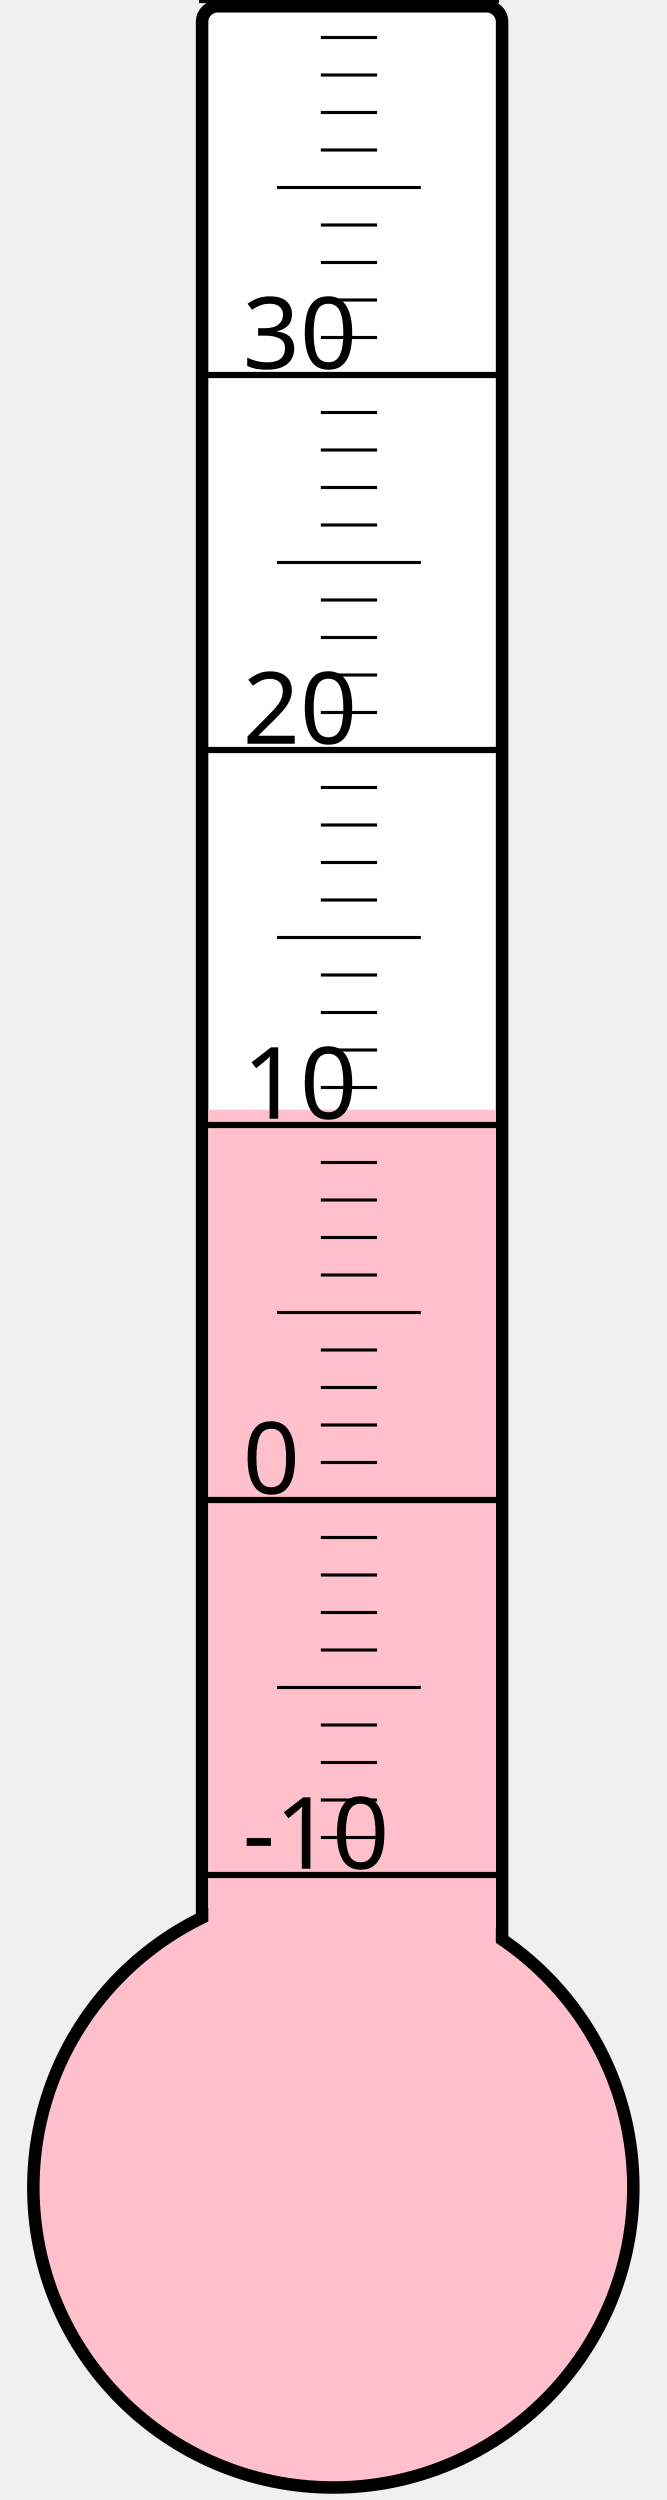
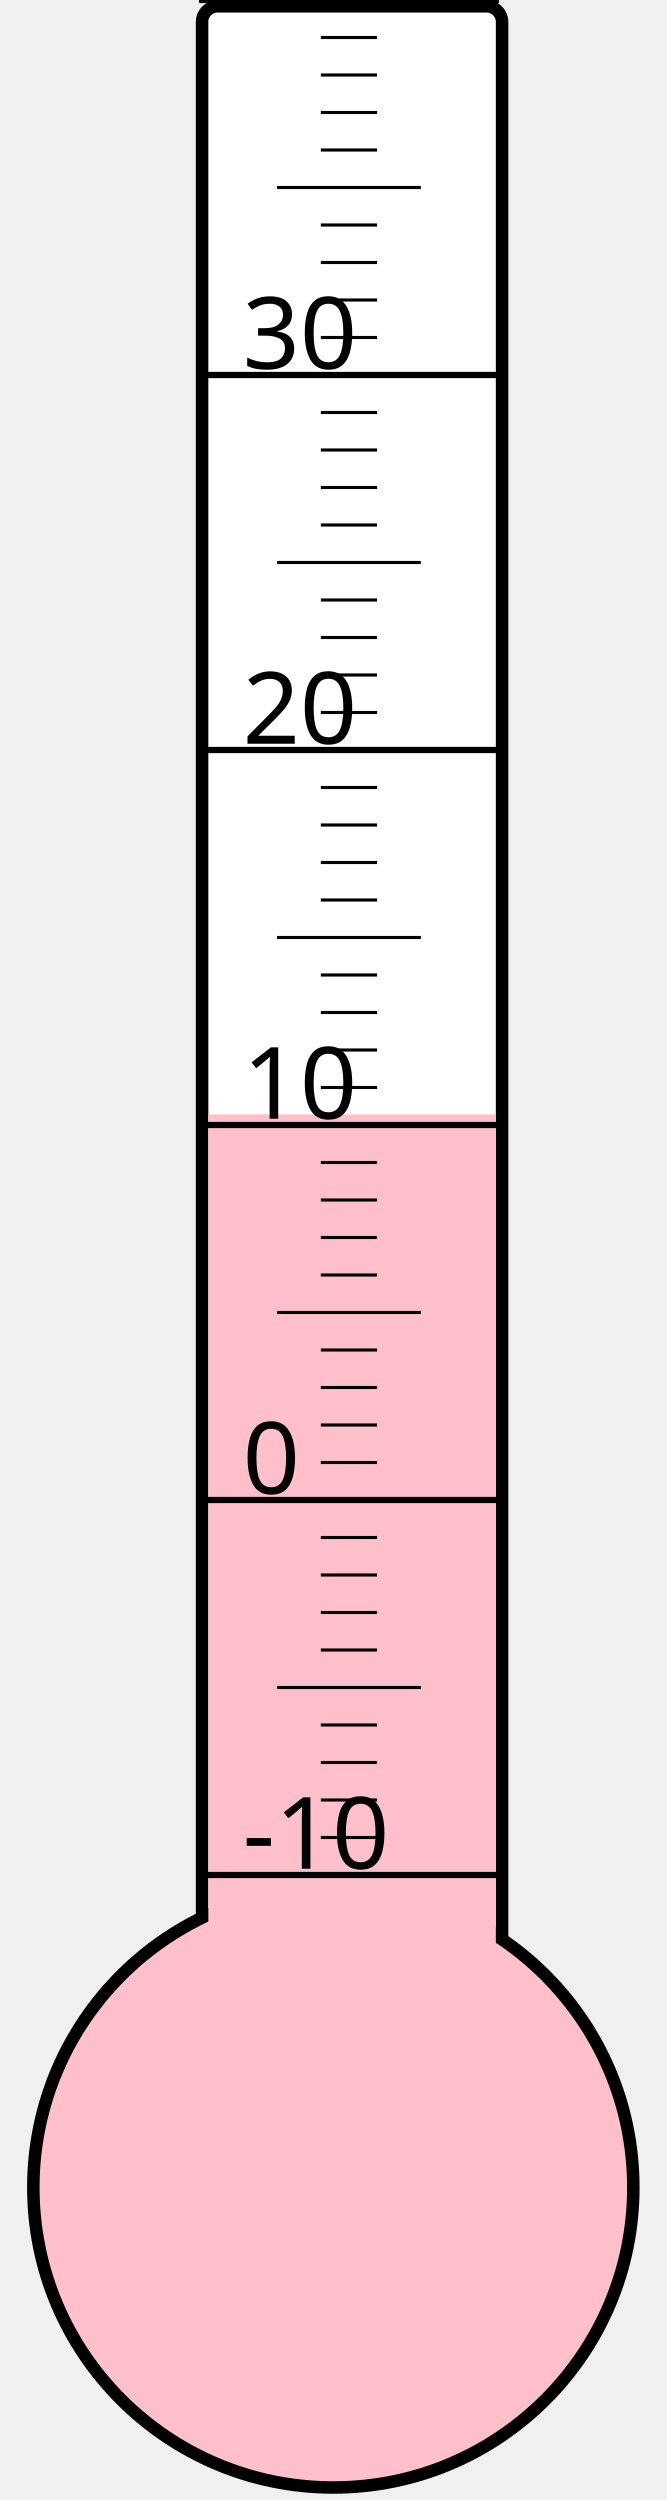
<svg xmlns="http://www.w3.org/2000/svg" width="40px" height="150px" viewBox="0 0 200 800">
  <rect width="200" height="800" x="0" y="0" style="fill: #ffffeb; fill-opacity: 0;" />
  <rect width="96" height="680" x="58" y="2" rx="5" ry="5" style="fill: white; fill-opacity: 1; stroke: black; stroke-width: 4;" />
  <circle cx="100" cy="700" r="96" style="fill: pink; stroke: black; stroke-width: 4;" />
-   <rect width="92" height="344.875" x="60" y="355.125" style="fill: pink; fill-opacity: 1; stroke-width: 0;" />
+   <rect width="92" height="343.375" x="60" y="356.625" style="fill: pink; fill-opacity: 1; stroke-width: 0;" />
  <text x="71" y="598" style="font-family: sans-serif; font-size: 24pt;">-10</text>
  <text x="71" y="478" style="font-family: sans-serif; font-size: 24pt;">0</text>
  <text x="71" y="358" style="font-family: sans-serif; font-size: 24pt;">10</text>
  <text x="71" y="238" style="font-family: sans-serif; font-size: 24pt;">20</text>
  <text x="71" y="118" style="font-family: sans-serif; font-size: 24pt;">30</text>
  <g style="stroke: black;">
    <line x1="57" y1="600" x2="153" y2="600" style="stroke-width: 2;" />
    <line x1="96" y1="588" x2="114" y2="588" style="stroke-width: 1;" />
    <line x1="96" y1="576" x2="114" y2="576" style="stroke-width: 1;" />
    <line x1="96" y1="564" x2="114" y2="564" style="stroke-width: 1;" />
    <line x1="96" y1="552" x2="114" y2="552" style="stroke-width: 1;" />
    <line x1="82" y1="540" x2="128" y2="540" style="stroke-width: 1;" />
    <line x1="96" y1="528" x2="114" y2="528" style="stroke-width: 1;" />
    <line x1="96" y1="516" x2="114" y2="516" style="stroke-width: 1;" />
    <line x1="96" y1="504" x2="114" y2="504" style="stroke-width: 1;" />
    <line x1="96" y1="492" x2="114" y2="492" style="stroke-width: 1;" />
    <line x1="57" y1="480" x2="153" y2="480" style="stroke-width: 2;" />
    <line x1="96" y1="468" x2="114" y2="468" style="stroke-width: 1;" />
    <line x1="96" y1="456" x2="114" y2="456" style="stroke-width: 1;" />
    <line x1="96" y1="444" x2="114" y2="444" style="stroke-width: 1;" />
    <line x1="96" y1="432" x2="114" y2="432" style="stroke-width: 1;" />
    <line x1="82" y1="420" x2="128" y2="420" style="stroke-width: 1;" />
    <line x1="96" y1="408" x2="114" y2="408" style="stroke-width: 1;" />
    <line x1="96" y1="396" x2="114" y2="396" style="stroke-width: 1;" />
    <line x1="96" y1="384" x2="114" y2="384" style="stroke-width: 1;" />
    <line x1="96" y1="372" x2="114" y2="372" style="stroke-width: 1;" />
    <line x1="57" y1="360" x2="153" y2="360" style="stroke-width: 2;" />
    <line x1="96" y1="348" x2="114" y2="348" style="stroke-width: 1;" />
    <line x1="96" y1="336" x2="114" y2="336" style="stroke-width: 1;" />
    <line x1="96" y1="324" x2="114" y2="324" style="stroke-width: 1;" />
    <line x1="96" y1="312" x2="114" y2="312" style="stroke-width: 1;" />
    <line x1="82" y1="300" x2="128" y2="300" style="stroke-width: 1;" />
    <line x1="96" y1="288" x2="114" y2="288" style="stroke-width: 1;" />
    <line x1="96" y1="276" x2="114" y2="276" style="stroke-width: 1;" />
    <line x1="96" y1="264" x2="114" y2="264" style="stroke-width: 1;" />
    <line x1="96" y1="252" x2="114" y2="252" style="stroke-width: 1;" />
    <line x1="57" y1="240" x2="153" y2="240" style="stroke-width: 2;" />
    <line x1="96" y1="228" x2="114" y2="228" style="stroke-width: 1;" />
    <line x1="96" y1="216" x2="114" y2="216" style="stroke-width: 1;" />
    <line x1="96" y1="204" x2="114" y2="204" style="stroke-width: 1;" />
    <line x1="96" y1="192" x2="114" y2="192" style="stroke-width: 1;" />
    <line x1="82" y1="180" x2="128" y2="180" style="stroke-width: 1;" />
    <line x1="96" y1="168" x2="114" y2="168" style="stroke-width: 1;" />
    <line x1="96" y1="156" x2="114" y2="156" style="stroke-width: 1;" />
    <line x1="96" y1="144" x2="114" y2="144" style="stroke-width: 1;" />
    <line x1="96" y1="132" x2="114" y2="132" style="stroke-width: 1;" />
    <line x1="57" y1="120" x2="153" y2="120" style="stroke-width: 2;" />
    <line x1="96" y1="108" x2="114" y2="108" style="stroke-width: 1;" />
    <line x1="96" y1="96" x2="114" y2="96" style="stroke-width: 1;" />
    <line x1="96" y1="84" x2="114" y2="84" style="stroke-width: 1;" />
    <line x1="96" y1="72" x2="114" y2="72" style="stroke-width: 1;" />
    <line x1="82" y1="60" x2="128" y2="60" style="stroke-width: 1;" />
    <line x1="96" y1="48" x2="114" y2="48" style="stroke-width: 1;" />
    <line x1="96" y1="36" x2="114" y2="36" style="stroke-width: 1;" />
    <line x1="96" y1="24" x2="114" y2="24" style="stroke-width: 1;" />
    <line x1="96" y1="12" x2="114" y2="12" style="stroke-width: 1;" />
    <line x1="57" y1="0" x2="153" y2="0" style="stroke-width: 2;" />
  </g>
</svg>
